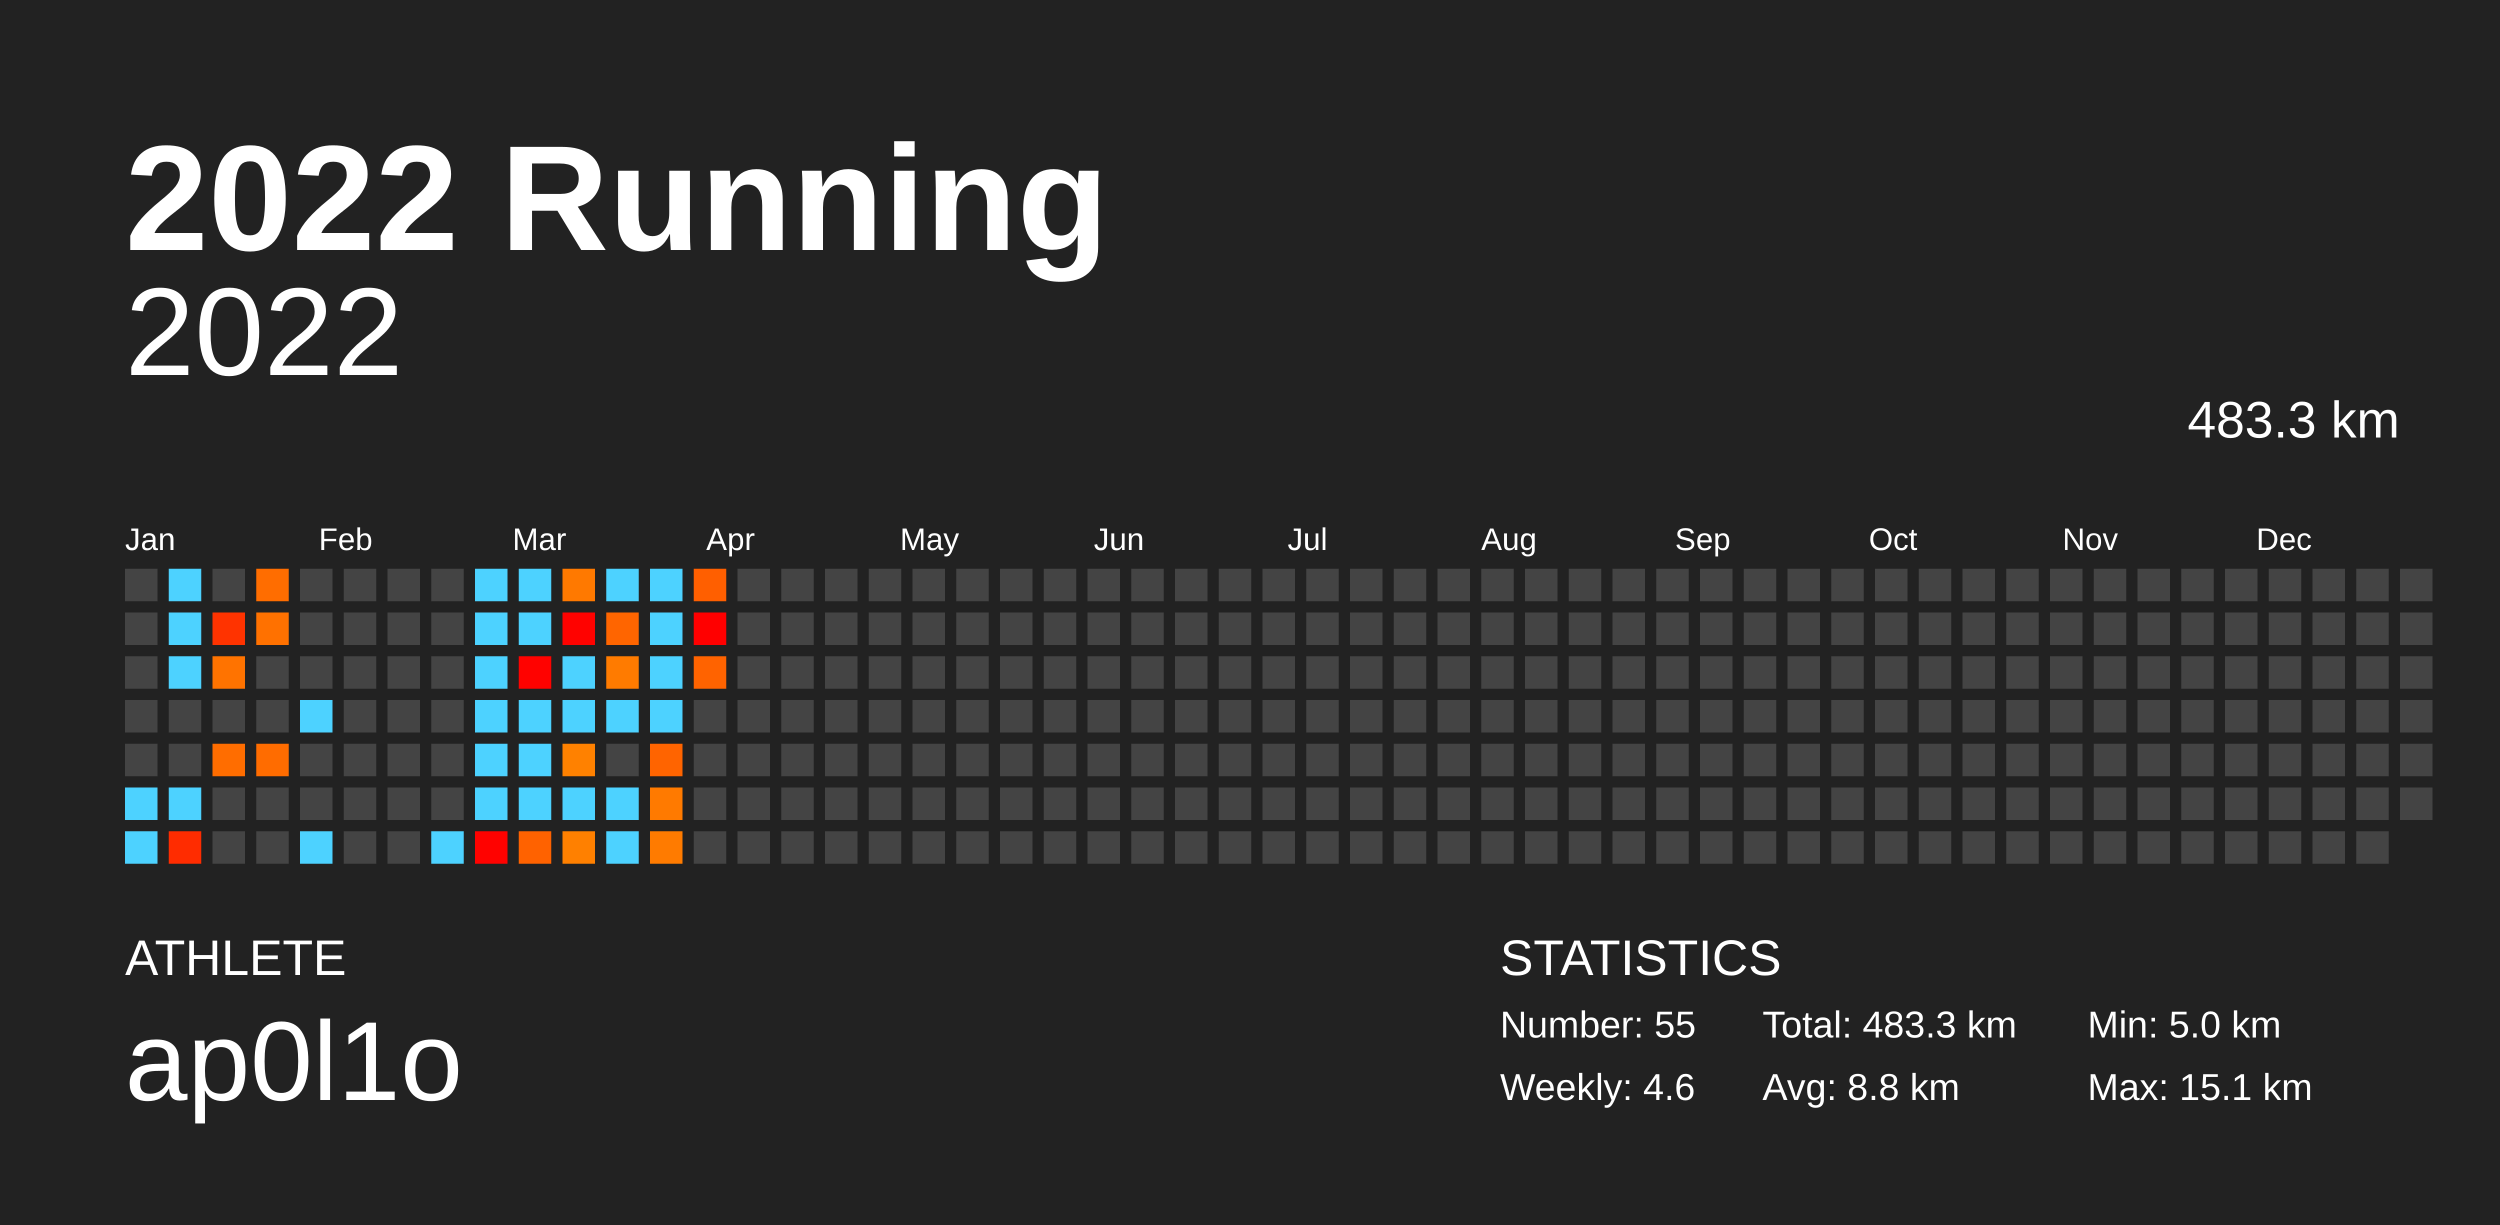
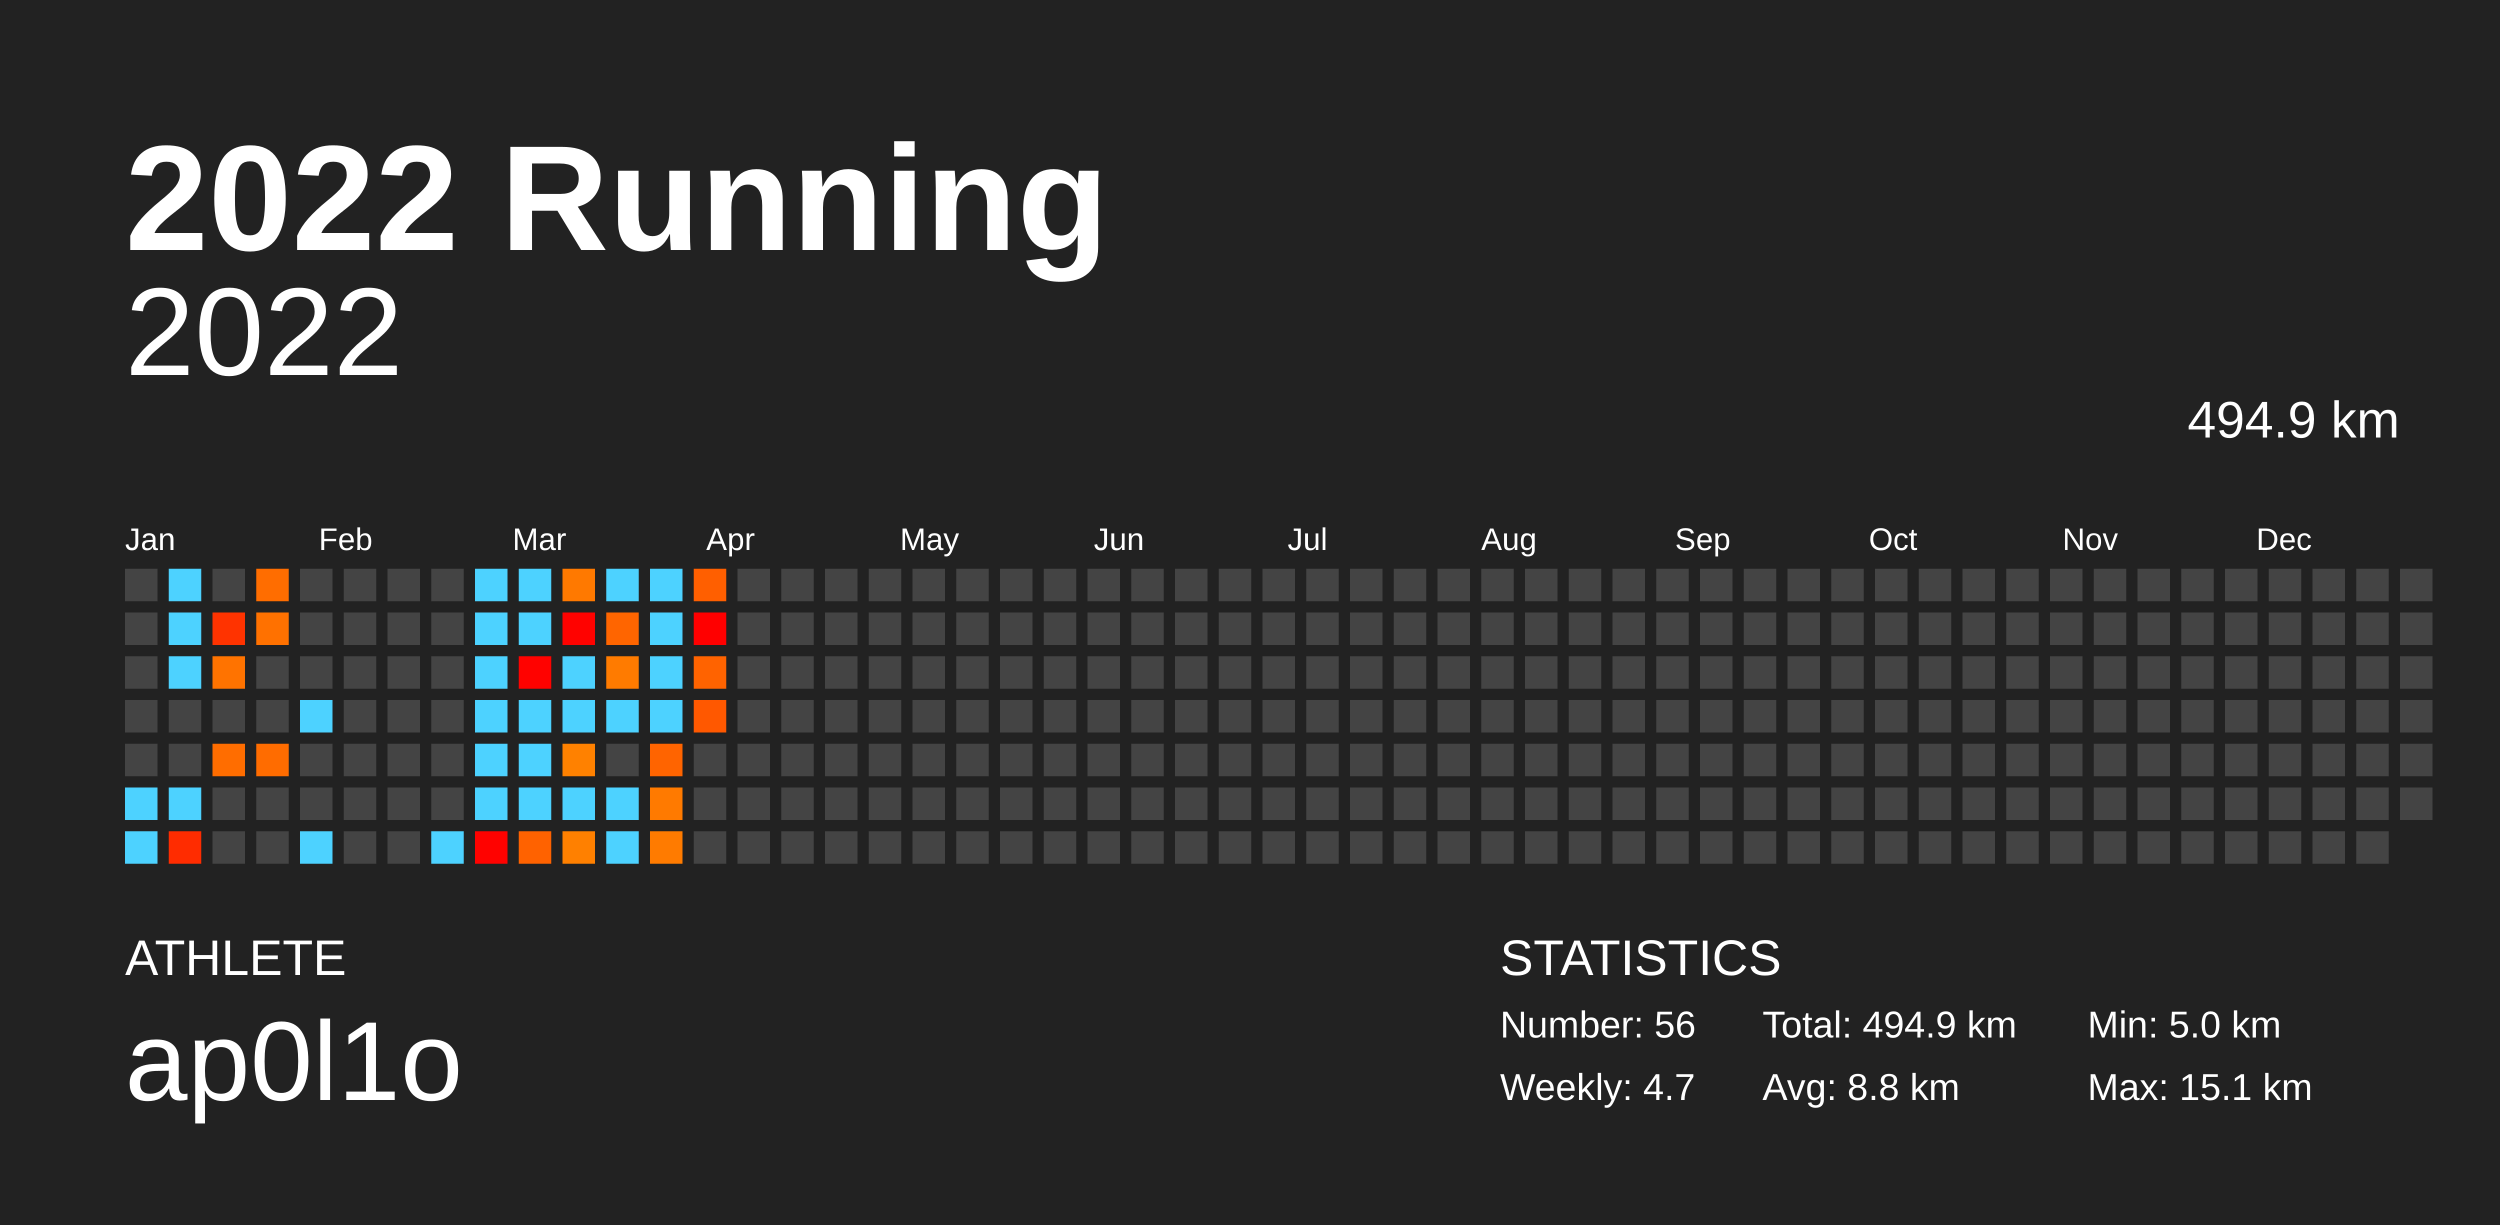
<svg xmlns="http://www.w3.org/2000/svg" baseProfile="full" height="98mm" version="1.1" viewBox="0,0,200,98" width="200mm">
  <defs />
  <rect fill="#222222" height="98" width="200" x="0" y="0" />
  <text fill="#FFFFFF" style="font-size:12px; font-family:Arial; font-weight:bold;" x="10" y="20">2022 Running</text>
  <text fill="#FFFFFF" style="font-size:4px; font-family:Arial" x="10" y="78">ATHLETE</text>
  <text fill="#FFFFFF" style="font-size:9px; font-family:Arial" x="10" y="88">ap0l1o</text>
  <text fill="#FFFFFF" style="font-size:4px; font-family:Arial" x="120" y="78">STATISTICS</text>
-   <text fill="#FFFFFF" style="font-size:3px; font-family:Arial" x="120" y="83">Number: 55</text>
-   <text fill="#FFFFFF" style="font-size:3px; font-family:Arial" x="120" y="88">Weekly: 4.6</text>
-   <text fill="#FFFFFF" style="font-size:3px; font-family:Arial" x="141" y="83">Total: 483.3 km</text>
+   <text fill="#FFFFFF" style="font-size:3px; font-family:Arial" x="120" y="83">Number: 56</text>
+   <text fill="#FFFFFF" style="font-size:3px; font-family:Arial" x="120" y="88">Weekly: 4.7</text>
+   <text fill="#FFFFFF" style="font-size:3px; font-family:Arial" x="141" y="83">Total: 494.9 km</text>
  <text fill="#FFFFFF" style="font-size:3px; font-family:Arial" x="141" y="88">Avg: 8.8 km</text>
  <text fill="#FFFFFF" style="font-size:3px; font-family:Arial" x="167" y="83">Min: 5.0 km</text>
  <text fill="#FFFFFF" style="font-size:3px; font-family:Arial" x="167" y="88">Max: 15.1 km</text>
  <text alignment-baseline="hanging" fill="#FFFFFF" style="font-size:10.0px; font-family:Arial;" x="10" y="30">2022</text>
-   <text alignment-baseline="hanging" fill="#FFFFFF" style="font-size:4.125px; font-family:Arial;" x="175" y="35">483.3 km</text>
+   <text alignment-baseline="hanging" fill="#FFFFFF" style="font-size:4.125px; font-family:Arial;" x="175" y="35">494.9 km</text>
  <text fill="#FFFFFF" style="font-size:2.5px; font-family:Arial" x="10.0" y="44">Jan</text>
  <text fill="#FFFFFF" style="font-size:2.5px; font-family:Arial" x="25.5" y="44">Feb</text>
  <text fill="#FFFFFF" style="font-size:2.5px; font-family:Arial" x="41.0" y="44">Mar</text>
  <text fill="#FFFFFF" style="font-size:2.5px; font-family:Arial" x="56.5" y="44">Apr</text>
  <text fill="#FFFFFF" style="font-size:2.5px; font-family:Arial" x="72.0" y="44">May</text>
  <text fill="#FFFFFF" style="font-size:2.5px; font-family:Arial" x="87.5" y="44">Jun</text>
  <text fill="#FFFFFF" style="font-size:2.5px; font-family:Arial" x="103.0" y="44">Jul</text>
  <text fill="#FFFFFF" style="font-size:2.5px; font-family:Arial" x="118.5" y="44">Aug</text>
  <text fill="#FFFFFF" style="font-size:2.5px; font-family:Arial" x="134.0" y="44">Sep</text>
  <text fill="#FFFFFF" style="font-size:2.5px; font-family:Arial" x="149.5" y="44">Oct</text>
  <text fill="#FFFFFF" style="font-size:2.5px; font-family:Arial" x="165.0" y="44">Nov</text>
  <text fill="#FFFFFF" style="font-size:2.5px; font-family:Arial" x="180.5" y="44">Dec</text>
  <rect fill="#444444" height="2.6" width="2.6" x="10.0" y="45.5" />
  <rect fill="#444444" height="2.6" width="2.6" x="10.0" y="49.0" />
  <rect fill="#444444" height="2.6" width="2.6" x="10.0" y="52.5" />
  <rect fill="#444444" height="2.6" width="2.6" x="10.0" y="56.0" />
  <rect fill="#444444" height="2.6" width="2.6" x="10.0" y="59.5" />
  <rect fill="#4dd2ff" height="2.6" width="2.6" x="10.0" y="63.0" />
  <rect fill="#4dd2ff" height="2.6" width="2.6" x="10.0" y="66.5" />
  <rect fill="#4dd2ff" height="2.6" width="2.6" x="13.5" y="45.5" />
  <rect fill="#4dd2ff" height="2.6" width="2.6" x="13.5" y="49.0" />
  <rect fill="#4dd2ff" height="2.6" width="2.6" x="13.5" y="52.5" />
  <rect fill="#444444" height="2.6" width="2.6" x="13.5" y="56.0" />
  <rect fill="#444444" height="2.6" width="2.6" x="13.5" y="59.5" />
  <rect fill="#4dd2ff" height="2.6" width="2.6" x="13.5" y="63.0" />
  <rect fill="#ff2c00" height="2.6" width="2.6" x="13.5" y="66.5" />
  <rect fill="#444444" height="2.6" width="2.6" x="17.0" y="45.5" />
  <rect fill="#ff3300" height="2.6" width="2.6" x="17.0" y="49.0" />
  <rect fill="#ff7300" height="2.6" width="2.6" x="17.0" y="52.5" />
  <rect fill="#444444" height="2.6" width="2.6" x="17.0" y="56.0" />
  <rect fill="#ff6d00" height="2.6" width="2.6" x="17.0" y="59.5" />
  <rect fill="#444444" height="2.6" width="2.6" x="17.0" y="63.0" />
  <rect fill="#444444" height="2.6" width="2.6" x="17.0" y="66.5" />
  <rect fill="#ff6d00" height="2.6" width="2.6" x="20.5" y="45.5" />
  <rect fill="#ff7100" height="2.6" width="2.6" x="20.5" y="49.0" />
  <rect fill="#444444" height="2.6" width="2.6" x="20.5" y="52.5" />
  <rect fill="#444444" height="2.6" width="2.6" x="20.5" y="56.0" />
  <rect fill="#ff6c00" height="2.6" width="2.6" x="20.5" y="59.5" />
  <rect fill="#444444" height="2.6" width="2.6" x="20.5" y="63.0" />
  <rect fill="#444444" height="2.6" width="2.6" x="20.5" y="66.5" />
  <rect fill="#444444" height="2.6" width="2.6" x="24.0" y="45.5" />
  <rect fill="#444444" height="2.6" width="2.6" x="24.0" y="49.0" />
  <rect fill="#444444" height="2.6" width="2.6" x="24.0" y="52.5" />
  <rect fill="#4dd2ff" height="2.6" width="2.6" x="24.0" y="56.0" />
  <rect fill="#444444" height="2.6" width="2.6" x="24.0" y="59.5" />
  <rect fill="#444444" height="2.6" width="2.6" x="24.0" y="63.0" />
  <rect fill="#4dd2ff" height="2.6" width="2.6" x="24.0" y="66.5" />
  <rect fill="#444444" height="2.6" width="2.6" x="27.5" y="45.5" />
  <rect fill="#444444" height="2.6" width="2.6" x="27.5" y="49.0" />
  <rect fill="#444444" height="2.6" width="2.6" x="27.5" y="52.5" />
  <rect fill="#444444" height="2.6" width="2.6" x="27.5" y="56.0" />
  <rect fill="#444444" height="2.6" width="2.6" x="27.5" y="59.5" />
  <rect fill="#444444" height="2.6" width="2.6" x="27.5" y="63.0" />
  <rect fill="#444444" height="2.6" width="2.6" x="27.5" y="66.5" />
  <rect fill="#444444" height="2.6" width="2.6" x="31.0" y="45.5" />
  <rect fill="#444444" height="2.6" width="2.6" x="31.0" y="49.0" />
  <rect fill="#444444" height="2.6" width="2.6" x="31.0" y="52.5" />
  <rect fill="#444444" height="2.6" width="2.6" x="31.0" y="56.0" />
  <rect fill="#444444" height="2.6" width="2.6" x="31.0" y="59.5" />
  <rect fill="#444444" height="2.6" width="2.6" x="31.0" y="63.0" />
  <rect fill="#444444" height="2.6" width="2.6" x="31.0" y="66.5" />
  <rect fill="#444444" height="2.6" width="2.6" x="34.5" y="45.5" />
  <rect fill="#444444" height="2.6" width="2.6" x="34.5" y="49.0" />
  <rect fill="#444444" height="2.6" width="2.6" x="34.5" y="52.5" />
  <rect fill="#444444" height="2.6" width="2.6" x="34.5" y="56.0" />
  <rect fill="#444444" height="2.6" width="2.6" x="34.5" y="59.5" />
  <rect fill="#444444" height="2.6" width="2.6" x="34.5" y="63.0" />
  <rect fill="#4dd2ff" height="2.6" width="2.6" x="34.5" y="66.5" />
  <rect fill="#4dd2ff" height="2.6" width="2.6" x="38.0" y="45.5" />
  <rect fill="#4dd2ff" height="2.6" width="2.6" x="38.0" y="49.0" />
  <rect fill="#4dd2ff" height="2.6" width="2.6" x="38.0" y="52.5" />
  <rect fill="#4dd2ff" height="2.6" width="2.6" x="38.0" y="56.0" />
  <rect fill="#4dd2ff" height="2.6" width="2.6" x="38.0" y="59.5" />
  <rect fill="#4dd2ff" height="2.6" width="2.6" x="38.0" y="63.0" />
  <rect fill="#ff0200" height="2.6" width="2.6" x="38.0" y="66.5" />
  <rect fill="#4dd2ff" height="2.6" width="2.6" x="41.5" y="45.5" />
  <rect fill="#4dd2ff" height="2.6" width="2.6" x="41.5" y="49.0" />
  <rect fill="#ff0200" height="2.6" width="2.6" x="41.5" y="52.5" />
  <rect fill="#4dd2ff" height="2.6" width="2.6" x="41.5" y="56.0" />
  <rect fill="#4dd2ff" height="2.6" width="2.6" x="41.5" y="59.5" />
  <rect fill="#4dd2ff" height="2.6" width="2.6" x="41.5" y="63.0" />
  <rect fill="#ff6200" height="2.6" width="2.6" x="41.5" y="66.5" />
  <rect fill="#ff7900" height="2.6" width="2.6" x="45.0" y="45.5" />
  <rect fill="#ff0200" height="2.6" width="2.6" x="45.0" y="49.0" />
  <rect fill="#4dd2ff" height="2.6" width="2.6" x="45.0" y="52.5" />
  <rect fill="#4dd2ff" height="2.6" width="2.6" x="45.0" y="56.0" />
  <rect fill="#ff8100" height="2.6" width="2.6" x="45.0" y="59.5" />
  <rect fill="#4dd2ff" height="2.6" width="2.6" x="45.0" y="63.0" />
  <rect fill="#ff8000" height="2.6" width="2.6" x="45.0" y="66.5" />
  <rect fill="#4dd2ff" height="2.6" width="2.6" x="48.5" y="45.5" />
  <rect fill="#ff6500" height="2.6" width="2.6" x="48.5" y="49.0" />
  <rect fill="#ff7b00" height="2.6" width="2.6" x="48.5" y="52.5" />
  <rect fill="#4dd2ff" height="2.6" width="2.6" x="48.5" y="56.0" />
  <rect fill="#444444" height="2.6" width="2.6" x="48.5" y="59.5" />
  <rect fill="#4dd2ff" height="2.6" width="2.6" x="48.5" y="63.0" />
  <rect fill="#4dd2ff" height="2.6" width="2.6" x="48.5" y="66.5" />
  <rect fill="#4dd2ff" height="2.6" width="2.6" x="52.0" y="45.5" />
  <rect fill="#4dd2ff" height="2.6" width="2.6" x="52.0" y="49.0" />
  <rect fill="#4dd2ff" height="2.6" width="2.6" x="52.0" y="52.5" />
  <rect fill="#4dd2ff" height="2.6" width="2.6" x="52.0" y="56.0" />
  <rect fill="#ff6400" height="2.6" width="2.6" x="52.0" y="59.5" />
  <rect fill="#ff7a00" height="2.6" width="2.6" x="52.0" y="63.0" />
  <rect fill="#ff7b00" height="2.6" width="2.6" x="52.0" y="66.5" />
  <rect fill="#ff5f00" height="2.6" width="2.6" x="55.5" y="45.5" />
  <rect fill="#ff0000" height="2.6" width="2.6" x="55.5" y="49.0" />
  <rect fill="#ff6300" height="2.6" width="2.6" x="55.5" y="52.5" />
-   <rect fill="#444444" height="2.6" width="2.6" x="55.5" y="56.0" />
+   <rect fill="#ff5800" height="2.6" width="2.6" x="55.5" y="56.0" />
  <rect fill="#444444" height="2.6" width="2.6" x="55.5" y="59.5" />
  <rect fill="#444444" height="2.6" width="2.6" x="55.5" y="63.0" />
  <rect fill="#444444" height="2.6" width="2.6" x="55.5" y="66.5" />
  <rect fill="#444444" height="2.6" width="2.6" x="59.0" y="45.5" />
  <rect fill="#444444" height="2.6" width="2.6" x="59.0" y="49.0" />
  <rect fill="#444444" height="2.6" width="2.6" x="59.0" y="52.5" />
  <rect fill="#444444" height="2.6" width="2.6" x="59.0" y="56.0" />
  <rect fill="#444444" height="2.6" width="2.6" x="59.0" y="59.5" />
  <rect fill="#444444" height="2.6" width="2.6" x="59.0" y="63.0" />
  <rect fill="#444444" height="2.6" width="2.6" x="59.0" y="66.5" />
  <rect fill="#444444" height="2.6" width="2.6" x="62.5" y="45.5" />
  <rect fill="#444444" height="2.6" width="2.6" x="62.5" y="49.0" />
  <rect fill="#444444" height="2.6" width="2.6" x="62.5" y="52.5" />
  <rect fill="#444444" height="2.6" width="2.6" x="62.5" y="56.0" />
  <rect fill="#444444" height="2.6" width="2.6" x="62.5" y="59.5" />
  <rect fill="#444444" height="2.6" width="2.6" x="62.5" y="63.0" />
  <rect fill="#444444" height="2.6" width="2.6" x="62.5" y="66.5" />
  <rect fill="#444444" height="2.6" width="2.6" x="66.0" y="45.5" />
  <rect fill="#444444" height="2.6" width="2.6" x="66.0" y="49.0" />
  <rect fill="#444444" height="2.6" width="2.6" x="66.0" y="52.5" />
  <rect fill="#444444" height="2.6" width="2.6" x="66.0" y="56.0" />
  <rect fill="#444444" height="2.6" width="2.6" x="66.0" y="59.5" />
  <rect fill="#444444" height="2.6" width="2.6" x="66.0" y="63.0" />
  <rect fill="#444444" height="2.6" width="2.6" x="66.0" y="66.5" />
  <rect fill="#444444" height="2.6" width="2.6" x="69.5" y="45.5" />
  <rect fill="#444444" height="2.6" width="2.6" x="69.5" y="49.0" />
  <rect fill="#444444" height="2.6" width="2.6" x="69.5" y="52.5" />
  <rect fill="#444444" height="2.6" width="2.6" x="69.5" y="56.0" />
  <rect fill="#444444" height="2.6" width="2.6" x="69.5" y="59.5" />
  <rect fill="#444444" height="2.6" width="2.6" x="69.5" y="63.0" />
  <rect fill="#444444" height="2.6" width="2.6" x="69.5" y="66.5" />
  <rect fill="#444444" height="2.6" width="2.6" x="73.0" y="45.5" />
  <rect fill="#444444" height="2.6" width="2.6" x="73.0" y="49.0" />
  <rect fill="#444444" height="2.6" width="2.6" x="73.0" y="52.5" />
  <rect fill="#444444" height="2.6" width="2.6" x="73.0" y="56.0" />
  <rect fill="#444444" height="2.6" width="2.6" x="73.0" y="59.5" />
  <rect fill="#444444" height="2.6" width="2.6" x="73.0" y="63.0" />
  <rect fill="#444444" height="2.6" width="2.6" x="73.0" y="66.5" />
  <rect fill="#444444" height="2.6" width="2.6" x="76.5" y="45.5" />
  <rect fill="#444444" height="2.6" width="2.6" x="76.5" y="49.0" />
  <rect fill="#444444" height="2.6" width="2.6" x="76.5" y="52.5" />
  <rect fill="#444444" height="2.6" width="2.6" x="76.5" y="56.0" />
  <rect fill="#444444" height="2.6" width="2.6" x="76.5" y="59.5" />
  <rect fill="#444444" height="2.6" width="2.6" x="76.5" y="63.0" />
  <rect fill="#444444" height="2.6" width="2.6" x="76.5" y="66.5" />
  <rect fill="#444444" height="2.6" width="2.6" x="80.0" y="45.5" />
  <rect fill="#444444" height="2.6" width="2.6" x="80.0" y="49.0" />
  <rect fill="#444444" height="2.6" width="2.6" x="80.0" y="52.5" />
  <rect fill="#444444" height="2.6" width="2.6" x="80.0" y="56.0" />
  <rect fill="#444444" height="2.6" width="2.6" x="80.0" y="59.5" />
  <rect fill="#444444" height="2.6" width="2.6" x="80.0" y="63.0" />
  <rect fill="#444444" height="2.6" width="2.6" x="80.0" y="66.5" />
  <rect fill="#444444" height="2.6" width="2.6" x="83.5" y="45.5" />
  <rect fill="#444444" height="2.6" width="2.6" x="83.5" y="49.0" />
  <rect fill="#444444" height="2.6" width="2.6" x="83.5" y="52.5" />
  <rect fill="#444444" height="2.6" width="2.6" x="83.5" y="56.0" />
  <rect fill="#444444" height="2.6" width="2.6" x="83.5" y="59.5" />
  <rect fill="#444444" height="2.6" width="2.6" x="83.5" y="63.0" />
  <rect fill="#444444" height="2.6" width="2.6" x="83.5" y="66.5" />
  <rect fill="#444444" height="2.6" width="2.6" x="87.0" y="45.5" />
  <rect fill="#444444" height="2.6" width="2.6" x="87.0" y="49.0" />
  <rect fill="#444444" height="2.6" width="2.6" x="87.0" y="52.5" />
  <rect fill="#444444" height="2.6" width="2.6" x="87.0" y="56.0" />
  <rect fill="#444444" height="2.6" width="2.6" x="87.0" y="59.5" />
  <rect fill="#444444" height="2.6" width="2.6" x="87.0" y="63.0" />
  <rect fill="#444444" height="2.6" width="2.6" x="87.0" y="66.5" />
  <rect fill="#444444" height="2.6" width="2.6" x="90.5" y="45.5" />
  <rect fill="#444444" height="2.6" width="2.6" x="90.5" y="49.0" />
  <rect fill="#444444" height="2.6" width="2.6" x="90.5" y="52.5" />
  <rect fill="#444444" height="2.6" width="2.6" x="90.5" y="56.0" />
  <rect fill="#444444" height="2.6" width="2.6" x="90.5" y="59.5" />
  <rect fill="#444444" height="2.6" width="2.6" x="90.5" y="63.0" />
  <rect fill="#444444" height="2.6" width="2.6" x="90.5" y="66.5" />
  <rect fill="#444444" height="2.6" width="2.6" x="94.0" y="45.5" />
  <rect fill="#444444" height="2.6" width="2.6" x="94.0" y="49.0" />
  <rect fill="#444444" height="2.6" width="2.6" x="94.0" y="52.5" />
  <rect fill="#444444" height="2.6" width="2.6" x="94.0" y="56.0" />
  <rect fill="#444444" height="2.6" width="2.6" x="94.0" y="59.5" />
  <rect fill="#444444" height="2.6" width="2.6" x="94.0" y="63.0" />
  <rect fill="#444444" height="2.6" width="2.6" x="94.0" y="66.5" />
  <rect fill="#444444" height="2.6" width="2.6" x="97.5" y="45.5" />
  <rect fill="#444444" height="2.6" width="2.6" x="97.5" y="49.0" />
  <rect fill="#444444" height="2.6" width="2.6" x="97.5" y="52.5" />
  <rect fill="#444444" height="2.6" width="2.6" x="97.5" y="56.0" />
  <rect fill="#444444" height="2.6" width="2.6" x="97.5" y="59.5" />
  <rect fill="#444444" height="2.6" width="2.6" x="97.5" y="63.0" />
  <rect fill="#444444" height="2.6" width="2.6" x="97.5" y="66.5" />
  <rect fill="#444444" height="2.6" width="2.6" x="101.0" y="45.5" />
  <rect fill="#444444" height="2.6" width="2.6" x="101.0" y="49.0" />
  <rect fill="#444444" height="2.6" width="2.6" x="101.0" y="52.5" />
  <rect fill="#444444" height="2.6" width="2.6" x="101.0" y="56.0" />
  <rect fill="#444444" height="2.6" width="2.6" x="101.0" y="59.5" />
  <rect fill="#444444" height="2.6" width="2.6" x="101.0" y="63.0" />
  <rect fill="#444444" height="2.6" width="2.6" x="101.0" y="66.5" />
  <rect fill="#444444" height="2.6" width="2.6" x="104.5" y="45.5" />
  <rect fill="#444444" height="2.6" width="2.6" x="104.5" y="49.0" />
  <rect fill="#444444" height="2.6" width="2.6" x="104.5" y="52.5" />
  <rect fill="#444444" height="2.6" width="2.6" x="104.5" y="56.0" />
  <rect fill="#444444" height="2.6" width="2.6" x="104.5" y="59.5" />
  <rect fill="#444444" height="2.6" width="2.6" x="104.5" y="63.0" />
  <rect fill="#444444" height="2.6" width="2.6" x="104.5" y="66.5" />
  <rect fill="#444444" height="2.6" width="2.6" x="108.0" y="45.5" />
  <rect fill="#444444" height="2.6" width="2.6" x="108.0" y="49.0" />
  <rect fill="#444444" height="2.6" width="2.6" x="108.0" y="52.5" />
  <rect fill="#444444" height="2.6" width="2.6" x="108.0" y="56.0" />
  <rect fill="#444444" height="2.6" width="2.6" x="108.0" y="59.5" />
  <rect fill="#444444" height="2.6" width="2.6" x="108.0" y="63.0" />
  <rect fill="#444444" height="2.6" width="2.6" x="108.0" y="66.5" />
  <rect fill="#444444" height="2.6" width="2.6" x="111.5" y="45.5" />
  <rect fill="#444444" height="2.6" width="2.6" x="111.5" y="49.0" />
  <rect fill="#444444" height="2.6" width="2.6" x="111.5" y="52.5" />
  <rect fill="#444444" height="2.6" width="2.6" x="111.5" y="56.0" />
  <rect fill="#444444" height="2.6" width="2.6" x="111.5" y="59.5" />
  <rect fill="#444444" height="2.6" width="2.6" x="111.5" y="63.0" />
  <rect fill="#444444" height="2.6" width="2.6" x="111.5" y="66.5" />
  <rect fill="#444444" height="2.6" width="2.6" x="115.0" y="45.5" />
  <rect fill="#444444" height="2.6" width="2.6" x="115.0" y="49.0" />
  <rect fill="#444444" height="2.6" width="2.6" x="115.0" y="52.5" />
  <rect fill="#444444" height="2.6" width="2.6" x="115.0" y="56.0" />
  <rect fill="#444444" height="2.6" width="2.6" x="115.0" y="59.5" />
  <rect fill="#444444" height="2.6" width="2.6" x="115.0" y="63.0" />
  <rect fill="#444444" height="2.6" width="2.6" x="115.0" y="66.5" />
  <rect fill="#444444" height="2.6" width="2.6" x="118.5" y="45.5" />
  <rect fill="#444444" height="2.6" width="2.6" x="118.5" y="49.0" />
  <rect fill="#444444" height="2.6" width="2.6" x="118.5" y="52.5" />
  <rect fill="#444444" height="2.6" width="2.6" x="118.5" y="56.0" />
  <rect fill="#444444" height="2.6" width="2.6" x="118.5" y="59.5" />
  <rect fill="#444444" height="2.6" width="2.6" x="118.5" y="63.0" />
  <rect fill="#444444" height="2.6" width="2.6" x="118.5" y="66.5" />
  <rect fill="#444444" height="2.6" width="2.6" x="122.0" y="45.5" />
  <rect fill="#444444" height="2.6" width="2.6" x="122.0" y="49.0" />
  <rect fill="#444444" height="2.6" width="2.6" x="122.0" y="52.5" />
  <rect fill="#444444" height="2.6" width="2.6" x="122.0" y="56.0" />
  <rect fill="#444444" height="2.6" width="2.6" x="122.0" y="59.5" />
  <rect fill="#444444" height="2.6" width="2.6" x="122.0" y="63.0" />
  <rect fill="#444444" height="2.6" width="2.6" x="122.0" y="66.5" />
  <rect fill="#444444" height="2.6" width="2.6" x="125.5" y="45.5" />
  <rect fill="#444444" height="2.6" width="2.6" x="125.5" y="49.0" />
  <rect fill="#444444" height="2.6" width="2.6" x="125.5" y="52.5" />
  <rect fill="#444444" height="2.6" width="2.6" x="125.5" y="56.0" />
  <rect fill="#444444" height="2.6" width="2.6" x="125.5" y="59.5" />
  <rect fill="#444444" height="2.6" width="2.6" x="125.5" y="63.0" />
  <rect fill="#444444" height="2.6" width="2.6" x="125.5" y="66.5" />
  <rect fill="#444444" height="2.6" width="2.6" x="129.0" y="45.5" />
  <rect fill="#444444" height="2.6" width="2.6" x="129.0" y="49.0" />
  <rect fill="#444444" height="2.6" width="2.6" x="129.0" y="52.5" />
  <rect fill="#444444" height="2.6" width="2.6" x="129.0" y="56.0" />
  <rect fill="#444444" height="2.6" width="2.6" x="129.0" y="59.5" />
  <rect fill="#444444" height="2.6" width="2.6" x="129.0" y="63.0" />
  <rect fill="#444444" height="2.6" width="2.6" x="129.0" y="66.5" />
  <rect fill="#444444" height="2.6" width="2.6" x="132.5" y="45.5" />
  <rect fill="#444444" height="2.6" width="2.6" x="132.5" y="49.0" />
  <rect fill="#444444" height="2.6" width="2.6" x="132.5" y="52.5" />
  <rect fill="#444444" height="2.6" width="2.6" x="132.5" y="56.0" />
  <rect fill="#444444" height="2.6" width="2.6" x="132.5" y="59.5" />
  <rect fill="#444444" height="2.6" width="2.6" x="132.5" y="63.0" />
  <rect fill="#444444" height="2.6" width="2.6" x="132.5" y="66.5" />
  <rect fill="#444444" height="2.6" width="2.6" x="136.0" y="45.5" />
  <rect fill="#444444" height="2.6" width="2.6" x="136.0" y="49.0" />
  <rect fill="#444444" height="2.6" width="2.6" x="136.0" y="52.5" />
  <rect fill="#444444" height="2.6" width="2.6" x="136.0" y="56.0" />
  <rect fill="#444444" height="2.6" width="2.6" x="136.0" y="59.5" />
  <rect fill="#444444" height="2.6" width="2.6" x="136.0" y="63.0" />
  <rect fill="#444444" height="2.6" width="2.6" x="136.0" y="66.5" />
  <rect fill="#444444" height="2.6" width="2.6" x="139.5" y="45.5" />
  <rect fill="#444444" height="2.6" width="2.6" x="139.5" y="49.0" />
  <rect fill="#444444" height="2.6" width="2.6" x="139.5" y="52.5" />
  <rect fill="#444444" height="2.6" width="2.6" x="139.5" y="56.0" />
  <rect fill="#444444" height="2.6" width="2.6" x="139.5" y="59.5" />
  <rect fill="#444444" height="2.6" width="2.6" x="139.5" y="63.0" />
  <rect fill="#444444" height="2.6" width="2.6" x="139.5" y="66.5" />
  <rect fill="#444444" height="2.6" width="2.6" x="143.0" y="45.5" />
  <rect fill="#444444" height="2.6" width="2.6" x="143.0" y="49.0" />
  <rect fill="#444444" height="2.6" width="2.6" x="143.0" y="52.5" />
  <rect fill="#444444" height="2.6" width="2.6" x="143.0" y="56.0" />
  <rect fill="#444444" height="2.6" width="2.6" x="143.0" y="59.5" />
  <rect fill="#444444" height="2.6" width="2.6" x="143.0" y="63.0" />
  <rect fill="#444444" height="2.6" width="2.6" x="143.0" y="66.5" />
  <rect fill="#444444" height="2.6" width="2.6" x="146.5" y="45.5" />
  <rect fill="#444444" height="2.6" width="2.6" x="146.5" y="49.0" />
  <rect fill="#444444" height="2.6" width="2.6" x="146.5" y="52.5" />
  <rect fill="#444444" height="2.6" width="2.6" x="146.5" y="56.0" />
  <rect fill="#444444" height="2.6" width="2.6" x="146.5" y="59.5" />
  <rect fill="#444444" height="2.6" width="2.6" x="146.5" y="63.0" />
  <rect fill="#444444" height="2.6" width="2.6" x="146.5" y="66.5" />
  <rect fill="#444444" height="2.6" width="2.6" x="150.0" y="45.5" />
  <rect fill="#444444" height="2.6" width="2.6" x="150.0" y="49.0" />
  <rect fill="#444444" height="2.6" width="2.6" x="150.0" y="52.5" />
  <rect fill="#444444" height="2.6" width="2.6" x="150.0" y="56.0" />
  <rect fill="#444444" height="2.6" width="2.6" x="150.0" y="59.5" />
  <rect fill="#444444" height="2.6" width="2.6" x="150.0" y="63.0" />
  <rect fill="#444444" height="2.6" width="2.6" x="150.0" y="66.5" />
  <rect fill="#444444" height="2.6" width="2.6" x="153.5" y="45.5" />
  <rect fill="#444444" height="2.6" width="2.6" x="153.5" y="49.0" />
  <rect fill="#444444" height="2.6" width="2.6" x="153.5" y="52.5" />
  <rect fill="#444444" height="2.6" width="2.6" x="153.5" y="56.0" />
  <rect fill="#444444" height="2.6" width="2.6" x="153.5" y="59.5" />
  <rect fill="#444444" height="2.6" width="2.6" x="153.5" y="63.0" />
  <rect fill="#444444" height="2.6" width="2.6" x="153.5" y="66.5" />
  <rect fill="#444444" height="2.6" width="2.6" x="157.0" y="45.5" />
  <rect fill="#444444" height="2.6" width="2.6" x="157.0" y="49.0" />
  <rect fill="#444444" height="2.6" width="2.6" x="157.0" y="52.5" />
  <rect fill="#444444" height="2.6" width="2.6" x="157.0" y="56.0" />
  <rect fill="#444444" height="2.6" width="2.6" x="157.0" y="59.5" />
  <rect fill="#444444" height="2.6" width="2.6" x="157.0" y="63.0" />
  <rect fill="#444444" height="2.6" width="2.6" x="157.0" y="66.5" />
  <rect fill="#444444" height="2.6" width="2.6" x="160.5" y="45.5" />
  <rect fill="#444444" height="2.6" width="2.6" x="160.5" y="49.0" />
  <rect fill="#444444" height="2.6" width="2.6" x="160.5" y="52.5" />
  <rect fill="#444444" height="2.6" width="2.6" x="160.5" y="56.0" />
  <rect fill="#444444" height="2.6" width="2.6" x="160.5" y="59.5" />
  <rect fill="#444444" height="2.6" width="2.6" x="160.5" y="63.0" />
  <rect fill="#444444" height="2.6" width="2.6" x="160.5" y="66.5" />
  <rect fill="#444444" height="2.6" width="2.6" x="164.0" y="45.5" />
  <rect fill="#444444" height="2.6" width="2.6" x="164.0" y="49.0" />
  <rect fill="#444444" height="2.6" width="2.6" x="164.0" y="52.5" />
  <rect fill="#444444" height="2.6" width="2.6" x="164.0" y="56.0" />
  <rect fill="#444444" height="2.6" width="2.6" x="164.0" y="59.5" />
  <rect fill="#444444" height="2.6" width="2.6" x="164.0" y="63.0" />
  <rect fill="#444444" height="2.6" width="2.6" x="164.0" y="66.5" />
  <rect fill="#444444" height="2.6" width="2.6" x="167.5" y="45.5" />
  <rect fill="#444444" height="2.6" width="2.6" x="167.5" y="49.0" />
  <rect fill="#444444" height="2.6" width="2.6" x="167.5" y="52.5" />
  <rect fill="#444444" height="2.6" width="2.6" x="167.5" y="56.0" />
  <rect fill="#444444" height="2.6" width="2.6" x="167.5" y="59.5" />
  <rect fill="#444444" height="2.6" width="2.6" x="167.5" y="63.0" />
  <rect fill="#444444" height="2.6" width="2.6" x="167.5" y="66.5" />
  <rect fill="#444444" height="2.6" width="2.6" x="171.0" y="45.5" />
  <rect fill="#444444" height="2.6" width="2.6" x="171.0" y="49.0" />
  <rect fill="#444444" height="2.6" width="2.6" x="171.0" y="52.5" />
  <rect fill="#444444" height="2.6" width="2.6" x="171.0" y="56.0" />
  <rect fill="#444444" height="2.6" width="2.6" x="171.0" y="59.5" />
  <rect fill="#444444" height="2.6" width="2.6" x="171.0" y="63.0" />
  <rect fill="#444444" height="2.6" width="2.6" x="171.0" y="66.5" />
  <rect fill="#444444" height="2.6" width="2.6" x="174.5" y="45.5" />
  <rect fill="#444444" height="2.6" width="2.6" x="174.5" y="49.0" />
  <rect fill="#444444" height="2.6" width="2.6" x="174.5" y="52.5" />
  <rect fill="#444444" height="2.6" width="2.6" x="174.5" y="56.0" />
  <rect fill="#444444" height="2.6" width="2.6" x="174.5" y="59.5" />
  <rect fill="#444444" height="2.6" width="2.6" x="174.5" y="63.0" />
  <rect fill="#444444" height="2.6" width="2.6" x="174.5" y="66.5" />
  <rect fill="#444444" height="2.6" width="2.6" x="178.0" y="45.5" />
  <rect fill="#444444" height="2.6" width="2.6" x="178.0" y="49.0" />
  <rect fill="#444444" height="2.6" width="2.6" x="178.0" y="52.5" />
  <rect fill="#444444" height="2.6" width="2.6" x="178.0" y="56.0" />
  <rect fill="#444444" height="2.6" width="2.6" x="178.0" y="59.5" />
  <rect fill="#444444" height="2.6" width="2.6" x="178.0" y="63.0" />
  <rect fill="#444444" height="2.6" width="2.6" x="178.0" y="66.5" />
  <rect fill="#444444" height="2.6" width="2.6" x="181.5" y="45.5" />
  <rect fill="#444444" height="2.6" width="2.6" x="181.5" y="49.0" />
  <rect fill="#444444" height="2.6" width="2.6" x="181.5" y="52.5" />
  <rect fill="#444444" height="2.6" width="2.6" x="181.5" y="56.0" />
  <rect fill="#444444" height="2.6" width="2.6" x="181.5" y="59.5" />
  <rect fill="#444444" height="2.6" width="2.6" x="181.5" y="63.0" />
  <rect fill="#444444" height="2.6" width="2.6" x="181.5" y="66.5" />
  <rect fill="#444444" height="2.6" width="2.6" x="185.0" y="45.5" />
  <rect fill="#444444" height="2.6" width="2.6" x="185.0" y="49.0" />
  <rect fill="#444444" height="2.6" width="2.6" x="185.0" y="52.5" />
  <rect fill="#444444" height="2.6" width="2.6" x="185.0" y="56.0" />
  <rect fill="#444444" height="2.6" width="2.6" x="185.0" y="59.5" />
  <rect fill="#444444" height="2.6" width="2.6" x="185.0" y="63.0" />
  <rect fill="#444444" height="2.6" width="2.6" x="185.0" y="66.5" />
  <rect fill="#444444" height="2.6" width="2.6" x="188.5" y="45.5" />
  <rect fill="#444444" height="2.6" width="2.6" x="188.5" y="49.0" />
  <rect fill="#444444" height="2.6" width="2.6" x="188.5" y="52.5" />
  <rect fill="#444444" height="2.6" width="2.6" x="188.5" y="56.0" />
  <rect fill="#444444" height="2.6" width="2.6" x="188.5" y="59.5" />
  <rect fill="#444444" height="2.6" width="2.6" x="188.5" y="63.0" />
  <rect fill="#444444" height="2.6" width="2.6" x="188.5" y="66.5" />
  <rect fill="#444444" height="2.6" width="2.6" x="192.0" y="45.5" />
  <rect fill="#444444" height="2.6" width="2.6" x="192.0" y="49.0" />
  <rect fill="#444444" height="2.6" width="2.6" x="192.0" y="52.5" />
  <rect fill="#444444" height="2.6" width="2.6" x="192.0" y="56.0" />
  <rect fill="#444444" height="2.6" width="2.6" x="192.0" y="59.5" />
  <rect fill="#444444" height="2.6" width="2.6" x="192.0" y="63.0" />
</svg>
